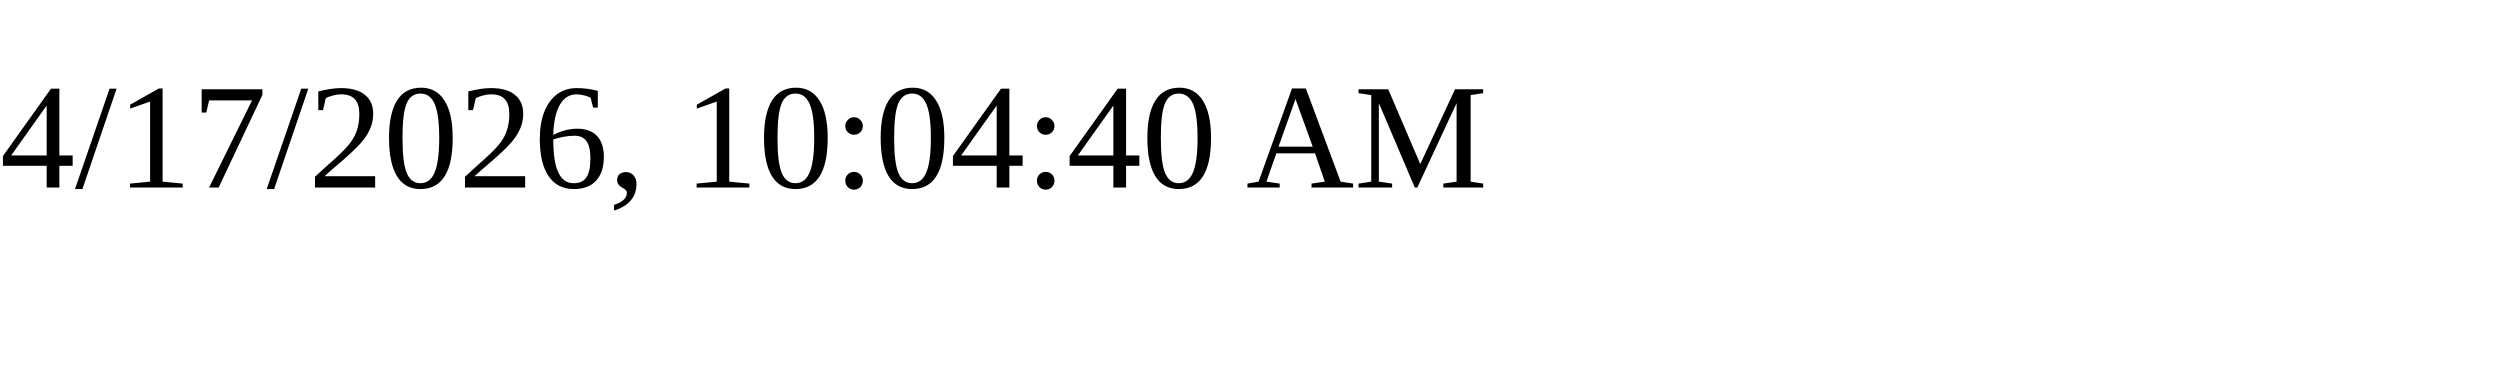
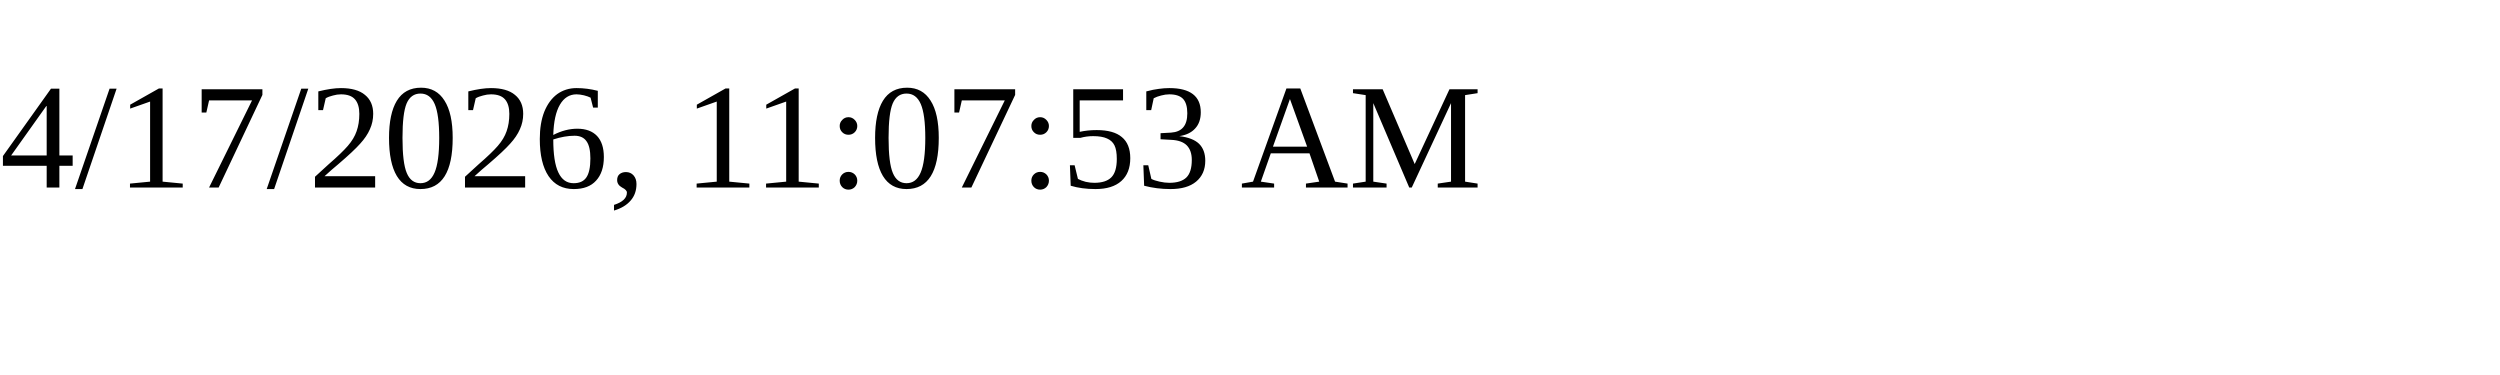
<svg xmlns="http://www.w3.org/2000/svg" height="30" width="200">
-   <text x="0" y="15">4/17/2026, 10:04:40 AM</text>
+   <text x="0" y="15">4/17/2026, 11:07:53 AM</text>
</svg>
